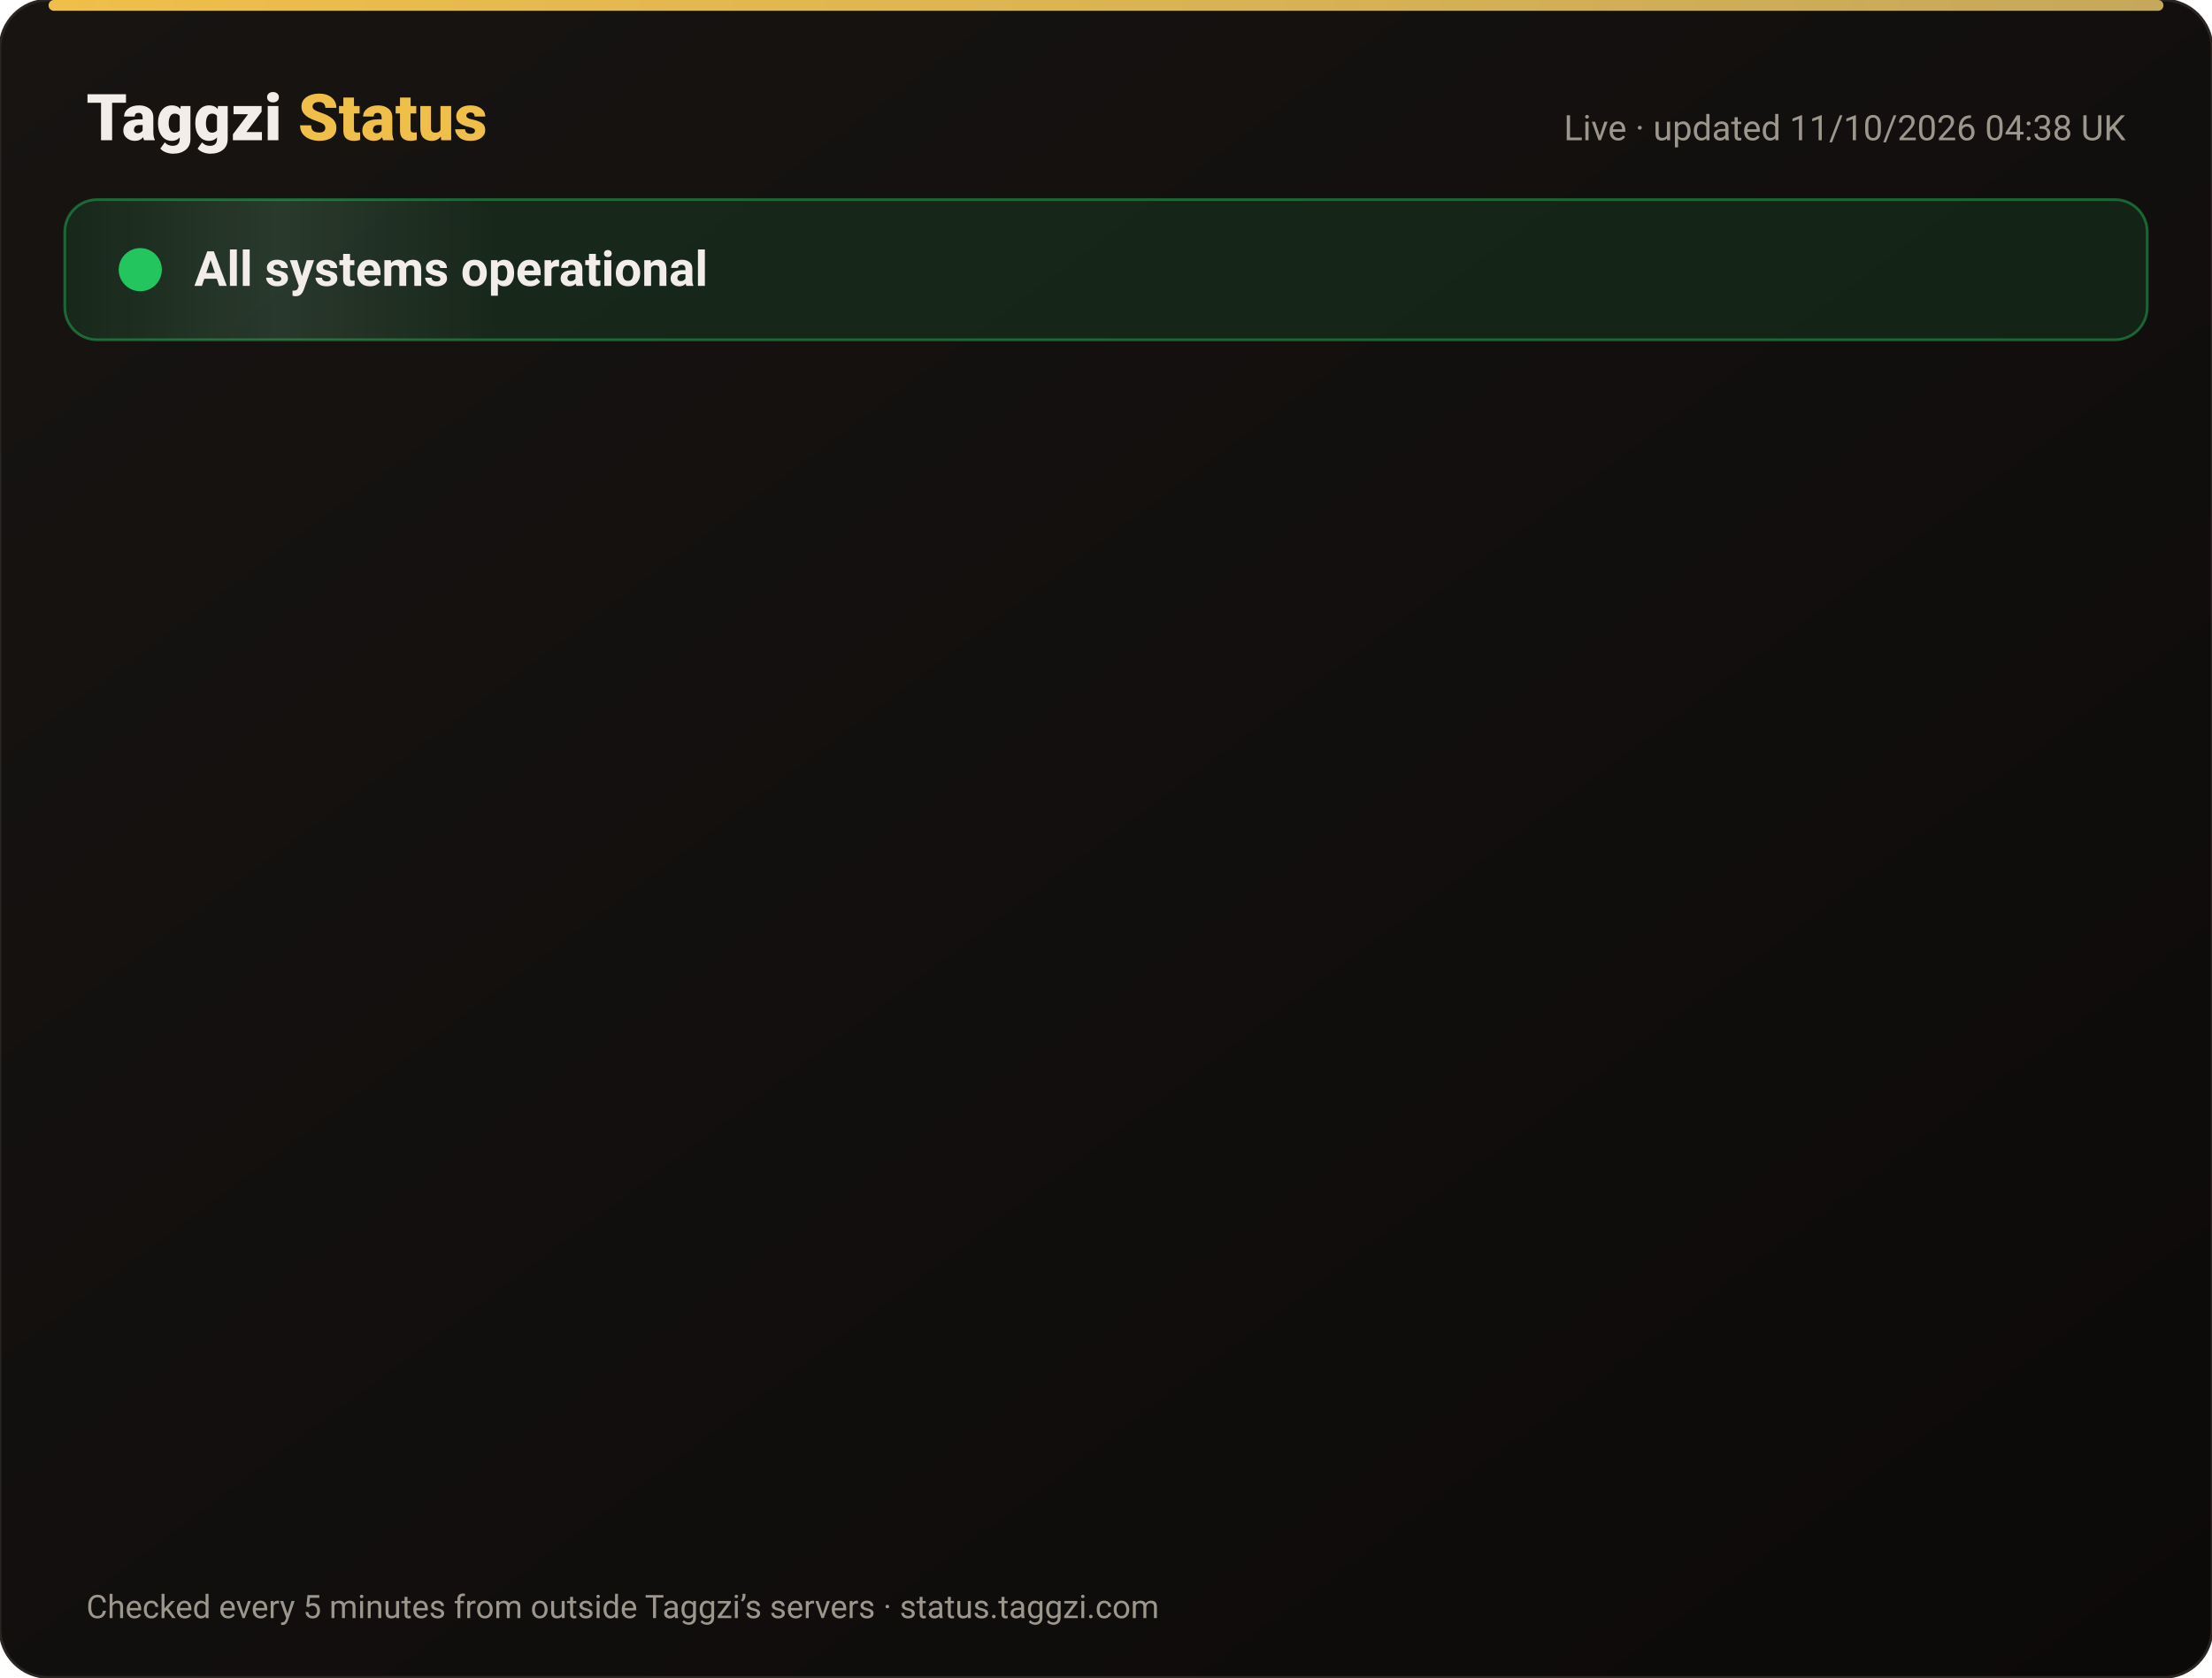
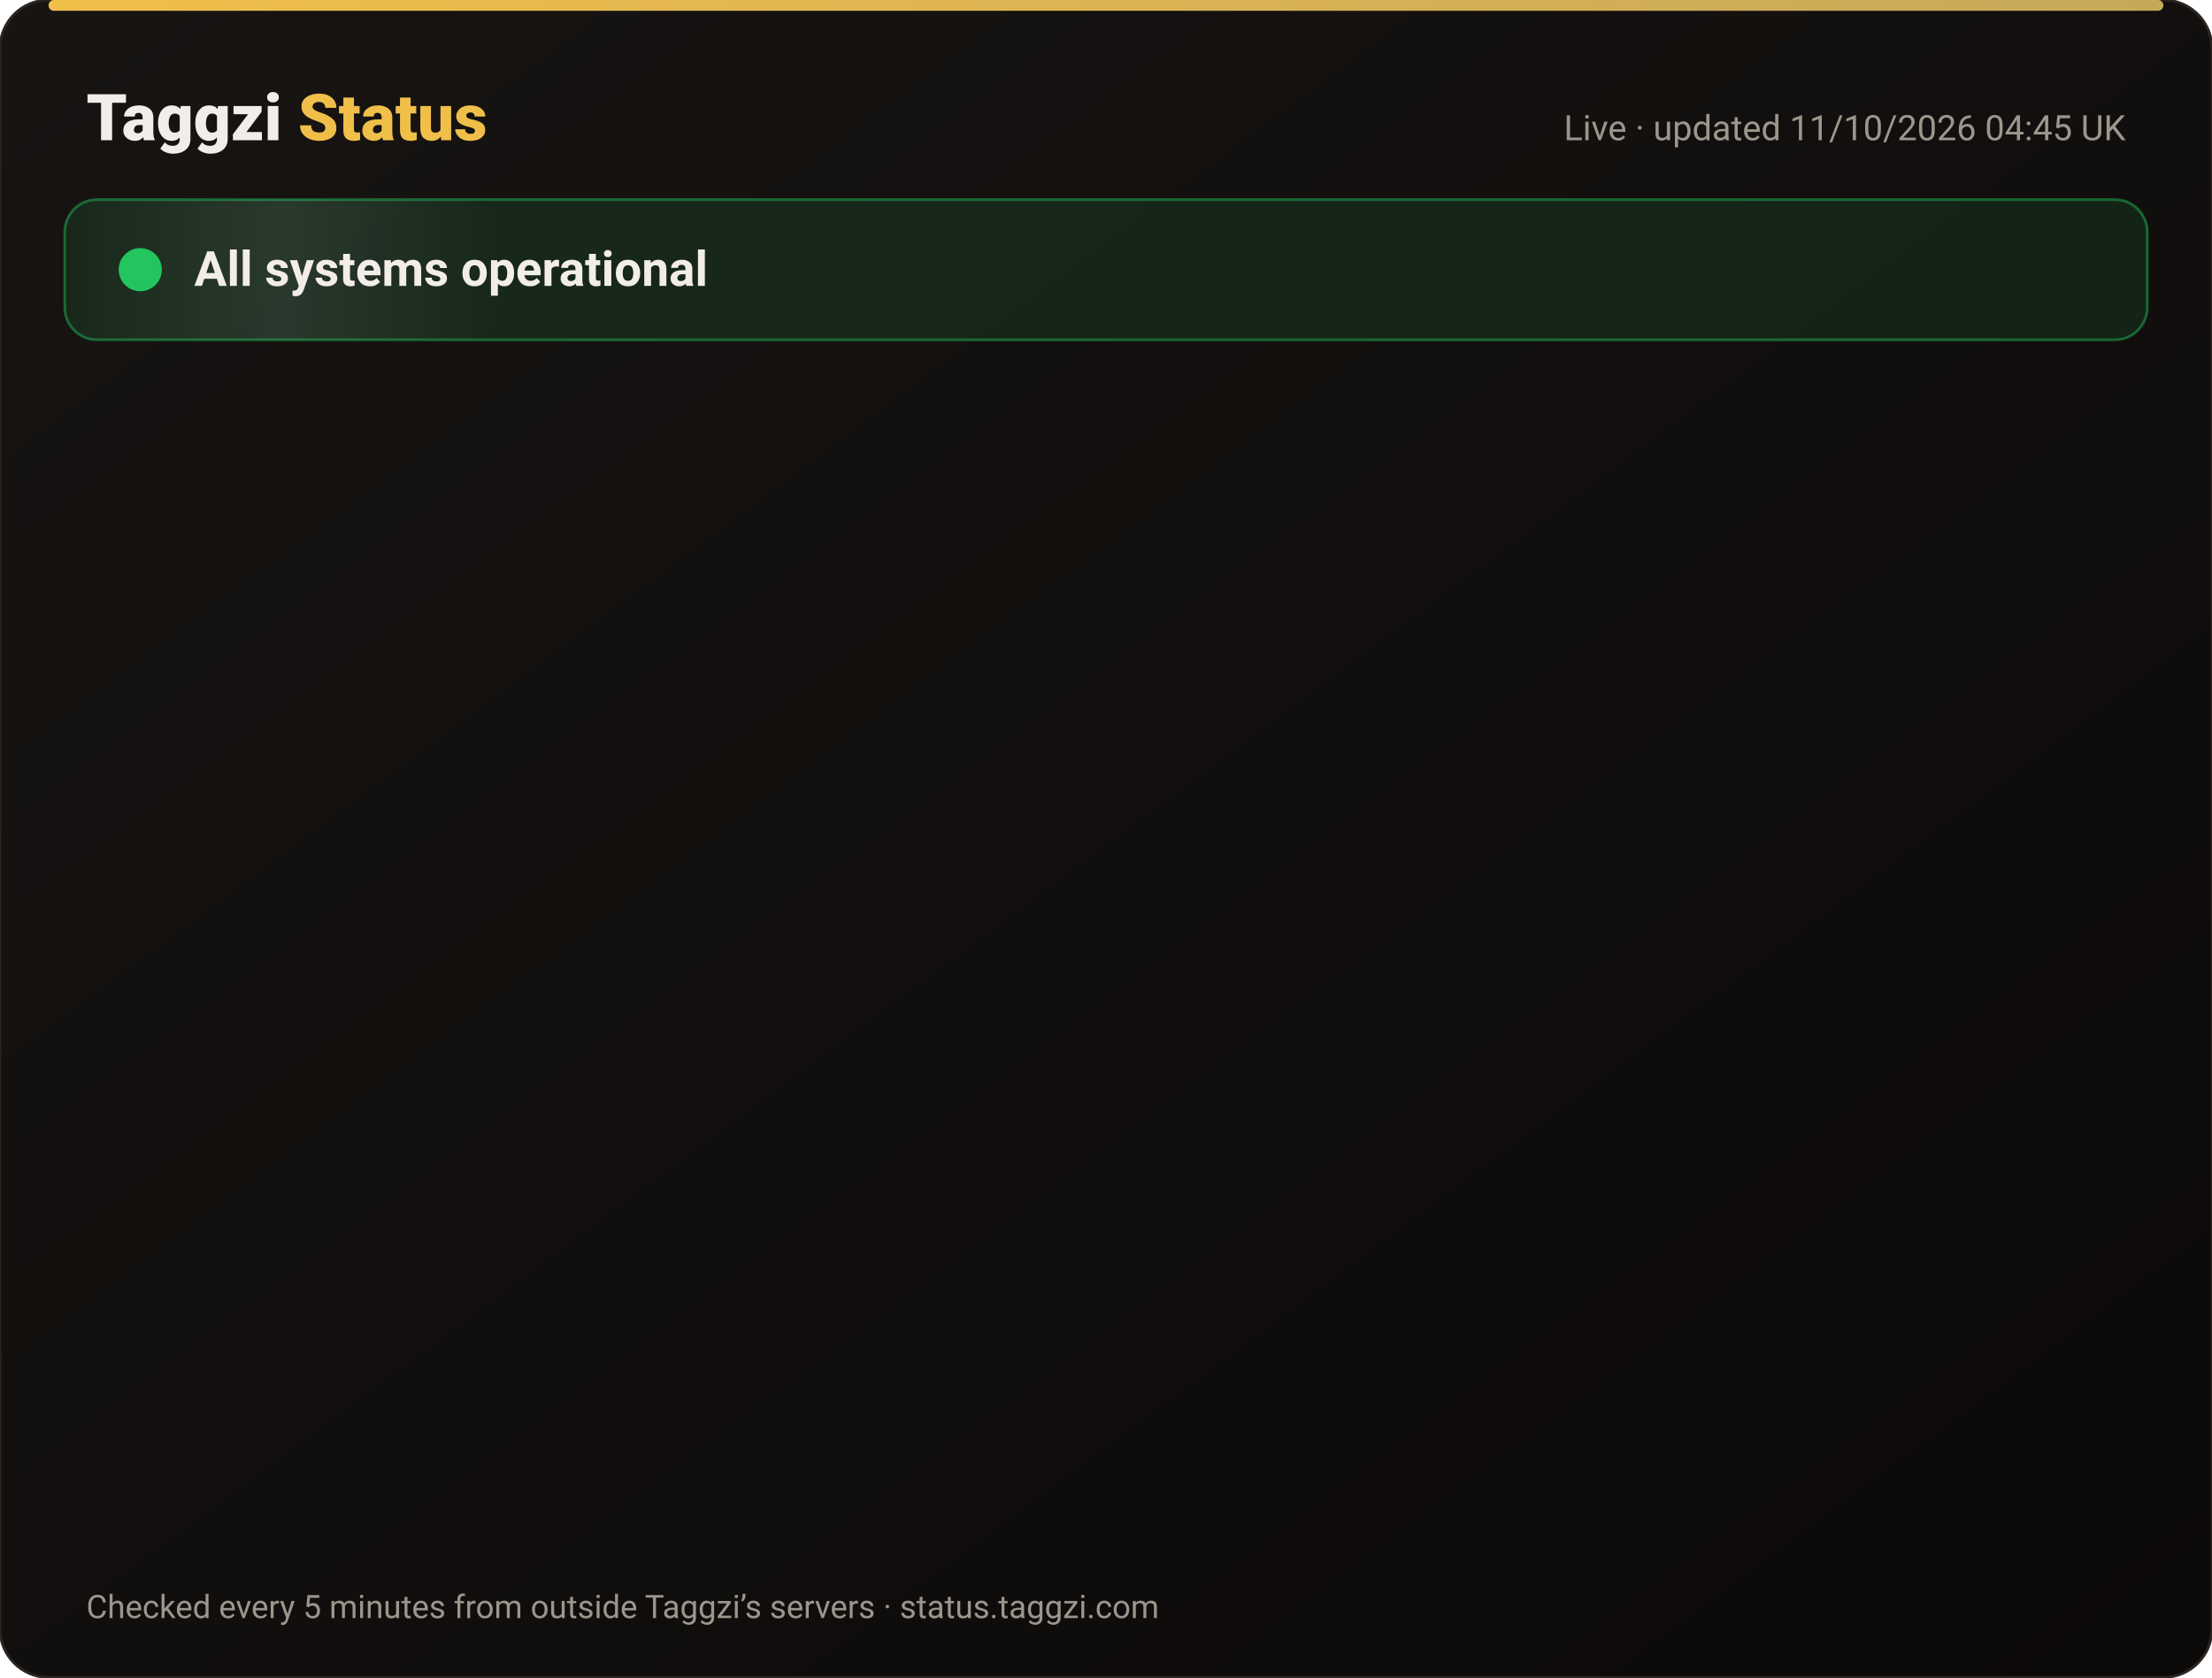
<svg xmlns="http://www.w3.org/2000/svg" width="820" height="622" viewBox="0 0 820 622" font-family="-apple-system,Segoe UI,Roboto,Helvetica,Arial,sans-serif">
  <defs>
    <linearGradient id="bg" x1="0" y1="0" x2="1" y2="1">
      <stop offset="0" stop-color="#171412" />
      <stop offset="1" stop-color="#0C0A09" />
    </linearGradient>
    <linearGradient id="gold" x1="0" x2="1">
      <stop offset="0" stop-color="#F0BF4A" />
      <stop offset="1" stop-color="#c6a85b" />
    </linearGradient>
    <linearGradient id="shine" x1="0" x2="1">
      <stop offset="0" stop-color="#fff" stop-opacity="0" />
      <stop offset=".5" stop-color="#fff" stop-opacity=".08" />
      <stop offset="1" stop-color="#fff" stop-opacity="0" />
    </linearGradient>
  </defs>
  <rect width="820" height="622" rx="18" fill="url(#bg)" stroke="#2a2521" />
  <rect x="18" y="0" width="784" height="4" rx="2" fill="url(#gold)" />
  <text x="32" y="52" font-size="24" font-weight="800" fill="#F2EDE8">Taggzi <tspan fill="#F0BF4A">Status</tspan>
  </text>
-   <text x="788" y="52" font-size="13" fill="#9C968C" text-anchor="end">Live · updated 11/10/2026 04:38 UK</text>
+   <text x="788" y="52" font-size="13" fill="#9C968C" text-anchor="end">Live · updated 11/10/2026 04:45 UK</text>
  <rect x="24" y="74" width="772" height="52" rx="12" fill="#22c55e" fill-opacity=".12" stroke="#22c55e" stroke-opacity=".45" />
  <rect x="24" y="74" width="160" height="52" rx="12" fill="url(#shine)">
    <animate attributeName="x" from="-160" to="820" dur="4s" repeatCount="indefinite" />
  </rect>
  <circle cx="52" cy="100" r="7" fill="#22c55e" />
  <circle cx="52" cy="100" r="7" fill="none" stroke="#22c55e" stroke-width="2">
    <animate attributeName="r" values="7;15;7" dur="2s" repeatCount="indefinite" />
    <animate attributeName="opacity" values=".9;0;.9" dur="2s" repeatCount="indefinite" />
  </circle>
  <text x="72" y="106" font-size="18" font-weight="700" fill="#F2EDE8">All systems operational</text>
  <g opacity="0">
    <animate attributeName="opacity" from="0" to="1" begin="0.00s" dur=".6s" fill="freeze" />
    <line x1="32" y1="188" x2="788" y2="188" stroke="#2a2521" />
    <circle cx="44" cy="166" r="6" fill="#22c55e">
      <animate attributeName="opacity" values="1;.45;1" dur="2.4s" begin="0.00s" repeatCount="indefinite" />
    </circle>
    <text x="62" y="171" font-size="15" font-weight="650" fill="#F2EDE8">Website</text>
    <text x="630" y="171" font-size="13" fill="#9C968C" text-anchor="end">100.00% uptime</text>
    <rect x="648" y="154" width="140" height="24" rx="12" fill="#22c55e" fill-opacity=".14" stroke="#22c55e" stroke-opacity=".5" />
    <text x="718" y="171" font-size="12" font-weight="700" fill="#22c55e" text-anchor="middle">Operational</text>
  </g>
  <g opacity="0">
    <animate attributeName="opacity" from="0" to="1" begin="0.15s" dur=".6s" fill="freeze" />
    <line x1="32" y1="234" x2="788" y2="234" stroke="#2a2521" />
    <circle cx="44" cy="212" r="6" fill="#22c55e">
      <animate attributeName="opacity" values="1;.45;1" dur="2.4s" begin="0.15s" repeatCount="indefinite" />
    </circle>
    <text x="62" y="217" font-size="15" font-weight="650" fill="#F2EDE8">Tag scans</text>
    <text x="630" y="217" font-size="13" fill="#9C968C" text-anchor="end">100.00% uptime</text>
    <rect x="648" y="200" width="140" height="24" rx="12" fill="#22c55e" fill-opacity=".14" stroke="#22c55e" stroke-opacity=".5" />
    <text x="718" y="217" font-size="12" font-weight="700" fill="#22c55e" text-anchor="middle">Operational</text>
  </g>
  <g opacity="0">
    <animate attributeName="opacity" from="0" to="1" begin="0.30s" dur=".6s" fill="freeze" />
    <line x1="32" y1="280" x2="788" y2="280" stroke="#2a2521" />
    <circle cx="44" cy="258" r="6" fill="#22c55e">
      <animate attributeName="opacity" values="1;.45;1" dur="2.4s" begin="0.30s" repeatCount="indefinite" />
    </circle>
    <text x="62" y="263" font-size="15" font-weight="650" fill="#F2EDE8">Manual tag lookup</text>
    <text x="630" y="263" font-size="13" fill="#9C968C" text-anchor="end">100.00% uptime</text>
    <rect x="648" y="246" width="140" height="24" rx="12" fill="#22c55e" fill-opacity=".14" stroke="#22c55e" stroke-opacity=".5" />
    <text x="718" y="263" font-size="12" font-weight="700" fill="#22c55e" text-anchor="middle">Operational</text>
  </g>
  <g opacity="0">
    <animate attributeName="opacity" from="0" to="1" begin="0.45s" dur=".6s" fill="freeze" />
    <line x1="32" y1="326" x2="788" y2="326" stroke="#2a2521" />
    <circle cx="44" cy="304" r="6" fill="#22c55e">
      <animate attributeName="opacity" values="1;.45;1" dur="2.4s" begin="0.45s" repeatCount="indefinite" />
    </circle>
    <text x="62" y="309" font-size="15" font-weight="650" fill="#F2EDE8">App &amp; login</text>
    <text x="630" y="309" font-size="13" fill="#9C968C" text-anchor="end">100.00% uptime</text>
    <rect x="648" y="292" width="140" height="24" rx="12" fill="#22c55e" fill-opacity=".14" stroke="#22c55e" stroke-opacity=".5" />
    <text x="718" y="309" font-size="12" font-weight="700" fill="#22c55e" text-anchor="middle">Operational</text>
  </g>
  <g opacity="0">
    <animate attributeName="opacity" from="0" to="1" begin="0.60s" dur=".6s" fill="freeze" />
    <line x1="32" y1="372" x2="788" y2="372" stroke="#2a2521" />
    <circle cx="44" cy="350" r="6" fill="#22c55e">
      <animate attributeName="opacity" values="1;.45;1" dur="2.4s" begin="0.60s" repeatCount="indefinite" />
    </circle>
    <text x="62" y="355" font-size="15" font-weight="650" fill="#F2EDE8">Community alerts</text>
    <text x="630" y="355" font-size="13" fill="#9C968C" text-anchor="end">100.00% uptime</text>
    <rect x="648" y="338" width="140" height="24" rx="12" fill="#22c55e" fill-opacity=".14" stroke="#22c55e" stroke-opacity=".5" />
    <text x="718" y="355" font-size="12" font-weight="700" fill="#22c55e" text-anchor="middle">Operational</text>
  </g>
  <g opacity="0">
    <animate attributeName="opacity" from="0" to="1" begin="0.75s" dur=".6s" fill="freeze" />
    <line x1="32" y1="418" x2="788" y2="418" stroke="#2a2521" />
    <circle cx="44" cy="396" r="6" fill="#22c55e">
      <animate attributeName="opacity" values="1;.45;1" dur="2.4s" begin="0.75s" repeatCount="indefinite" />
    </circle>
    <text x="62" y="401" font-size="15" font-weight="650" fill="#F2EDE8">Private calling</text>
    <text x="630" y="401" font-size="13" fill="#9C968C" text-anchor="end">100.00% uptime</text>
    <rect x="648" y="384" width="140" height="24" rx="12" fill="#22c55e" fill-opacity=".14" stroke="#22c55e" stroke-opacity=".5" />
    <text x="718" y="401" font-size="12" font-weight="700" fill="#22c55e" text-anchor="middle">Operational</text>
  </g>
  <g opacity="0">
    <animate attributeName="opacity" from="0" to="1" begin="0.90s" dur=".6s" fill="freeze" />
    <line x1="32" y1="464" x2="788" y2="464" stroke="#2a2521" />
    <circle cx="44" cy="442" r="6" fill="#22c55e">
      <animate attributeName="opacity" values="1;.45;1" dur="2.4s" begin="0.90s" repeatCount="indefinite" />
    </circle>
    <text x="62" y="447" font-size="15" font-weight="650" fill="#F2EDE8">Payments</text>
    <text x="630" y="447" font-size="13" fill="#9C968C" text-anchor="end">99.97% uptime</text>
    <rect x="648" y="430" width="140" height="24" rx="12" fill="#22c55e" fill-opacity=".14" stroke="#22c55e" stroke-opacity=".5" />
    <text x="718" y="447" font-size="12" font-weight="700" fill="#22c55e" text-anchor="middle">Operational</text>
  </g>
  <g opacity="0">
    <animate attributeName="opacity" from="0" to="1" begin="1.05s" dur=".6s" fill="freeze" />
    <line x1="32" y1="510" x2="788" y2="510" stroke="#2a2521" />
    <circle cx="44" cy="488" r="6" fill="#22c55e">
      <animate attributeName="opacity" values="1;.45;1" dur="2.4s" begin="1.05s" repeatCount="indefinite" />
    </circle>
    <text x="62" y="493" font-size="15" font-weight="650" fill="#F2EDE8">Email &amp; support</text>
    <text x="630" y="493" font-size="13" fill="#9C968C" text-anchor="end">100.00% uptime</text>
    <rect x="648" y="476" width="140" height="24" rx="12" fill="#22c55e" fill-opacity=".14" stroke="#22c55e" stroke-opacity=".5" />
    <text x="718" y="493" font-size="12" font-weight="700" fill="#22c55e" text-anchor="middle">Operational</text>
  </g>
  <g opacity="0">
    <animate attributeName="opacity" from="0" to="1" begin="1.20s" dur=".6s" fill="freeze" />
    <line x1="32" y1="556" x2="788" y2="556" stroke="#2a2521" />
    <circle cx="44" cy="534" r="6" fill="#22c55e">
      <animate attributeName="opacity" values="1;.45;1" dur="2.4s" begin="1.20s" repeatCount="indefinite" />
    </circle>
    <text x="62" y="539" font-size="15" font-weight="650" fill="#F2EDE8">Secure connection (SSL)</text>
    <text x="630" y="539" font-size="13" fill="#9C968C" text-anchor="end">100.00% uptime</text>
    <rect x="648" y="522" width="140" height="24" rx="12" fill="#22c55e" fill-opacity=".14" stroke="#22c55e" stroke-opacity=".5" />
    <text x="718" y="539" font-size="12" font-weight="700" fill="#22c55e" text-anchor="middle">Operational</text>
  </g>
  <text x="32" y="600" font-size="12" fill="#9C968C">Checked every 5 minutes from outside Taggzi’s servers · status.taggzi.com</text>
</svg>
